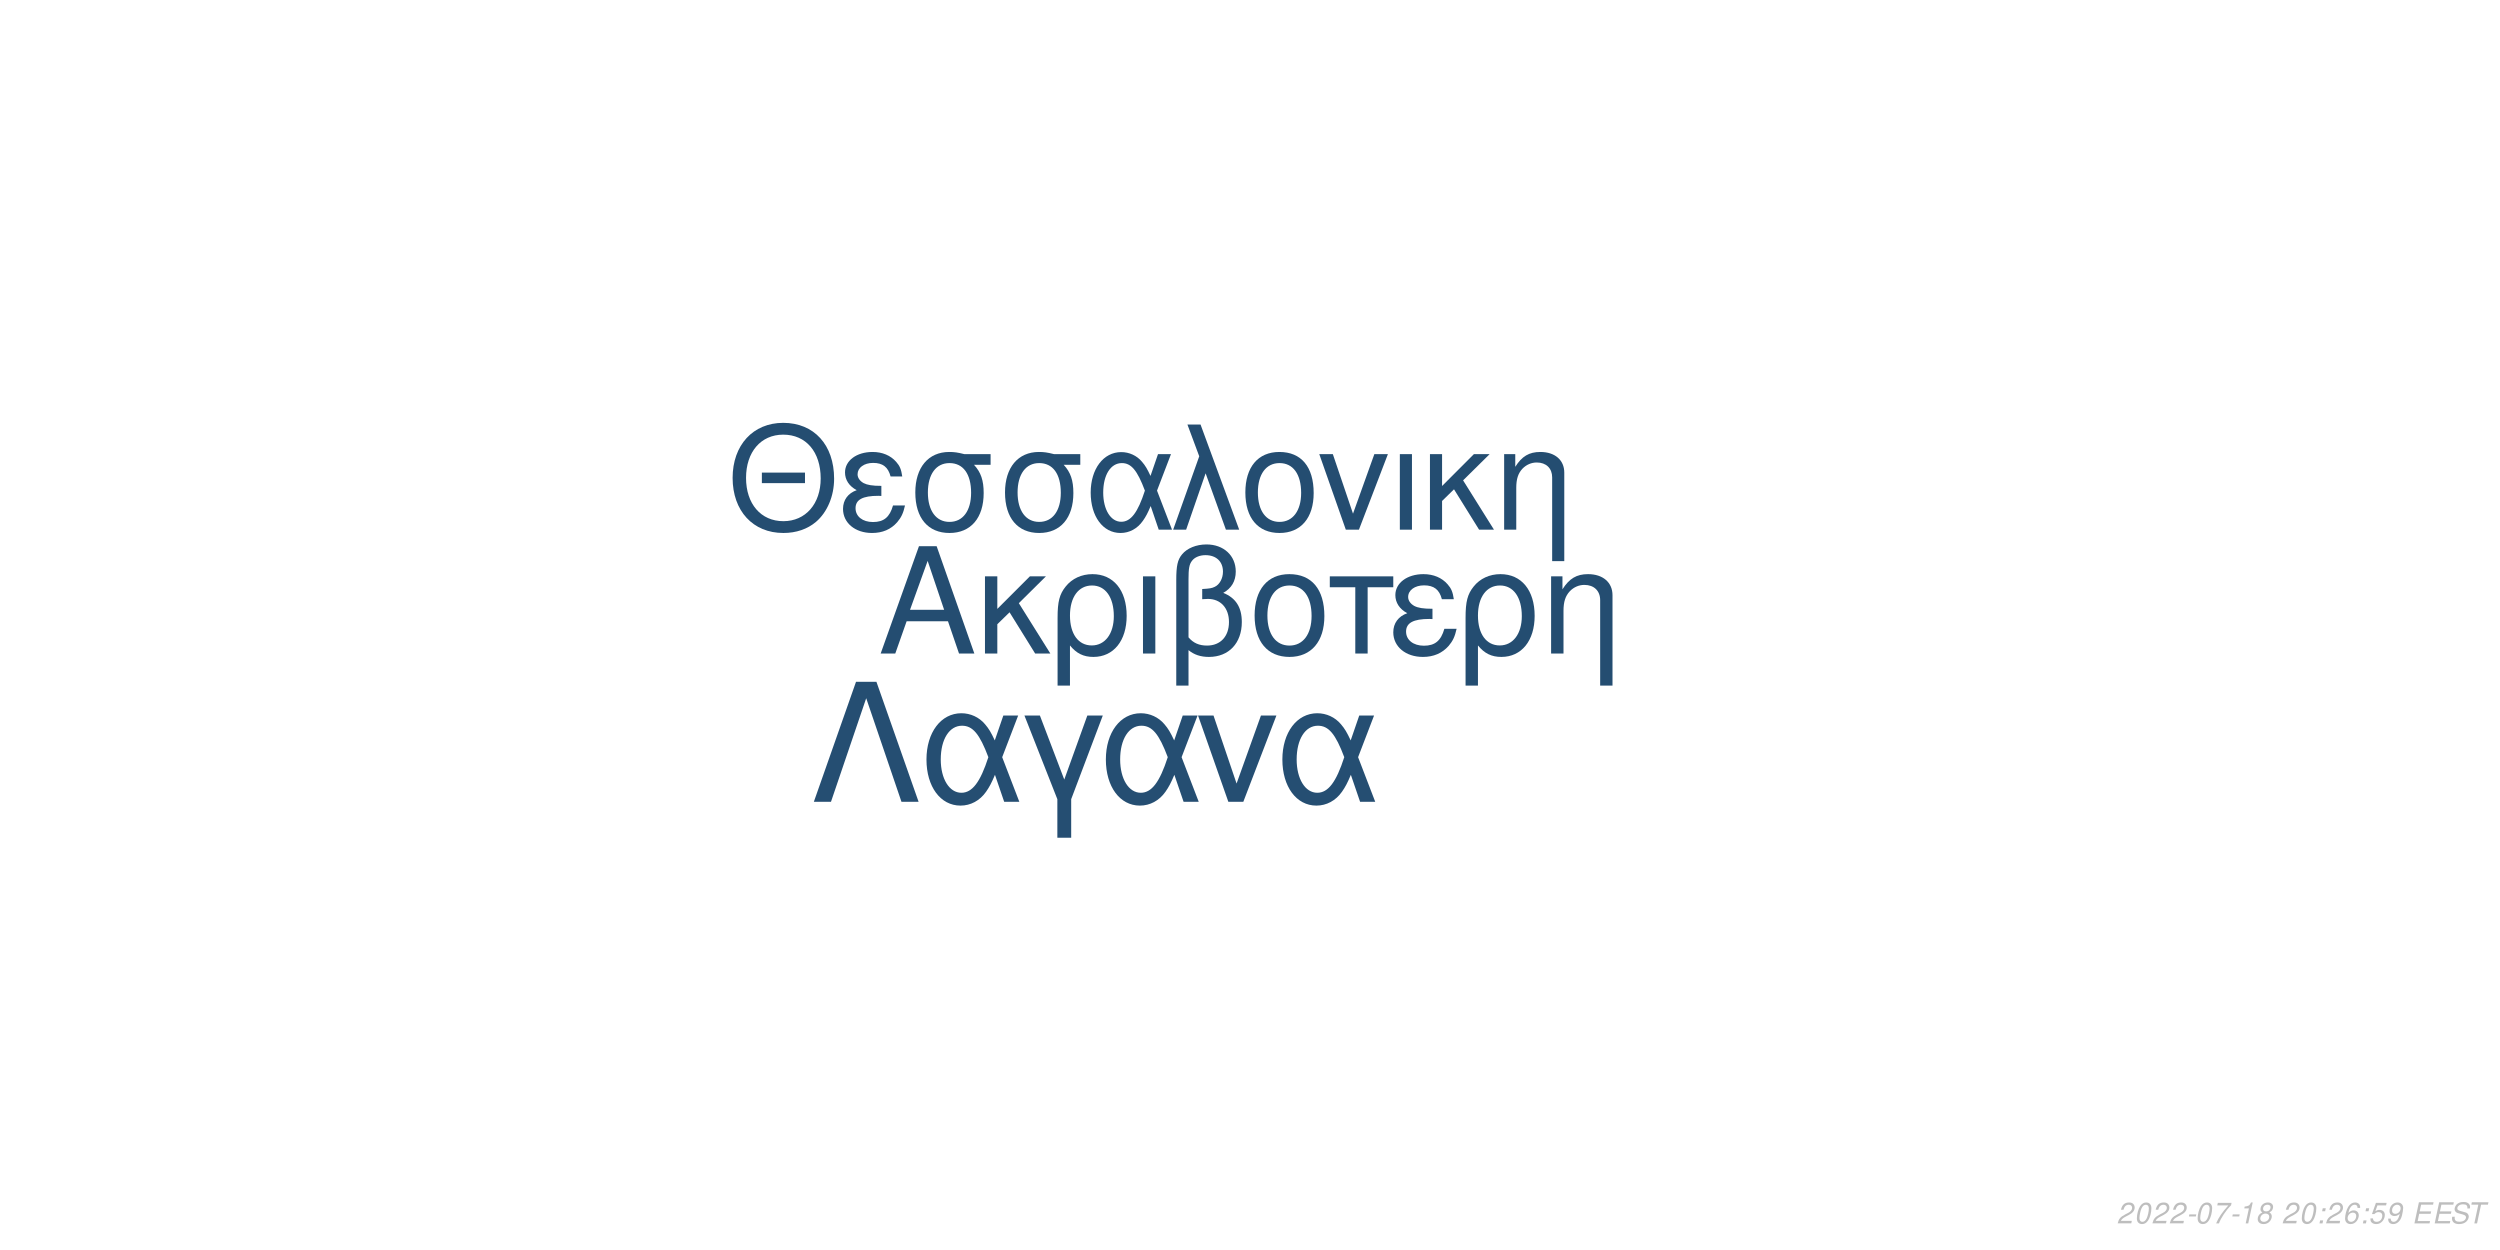
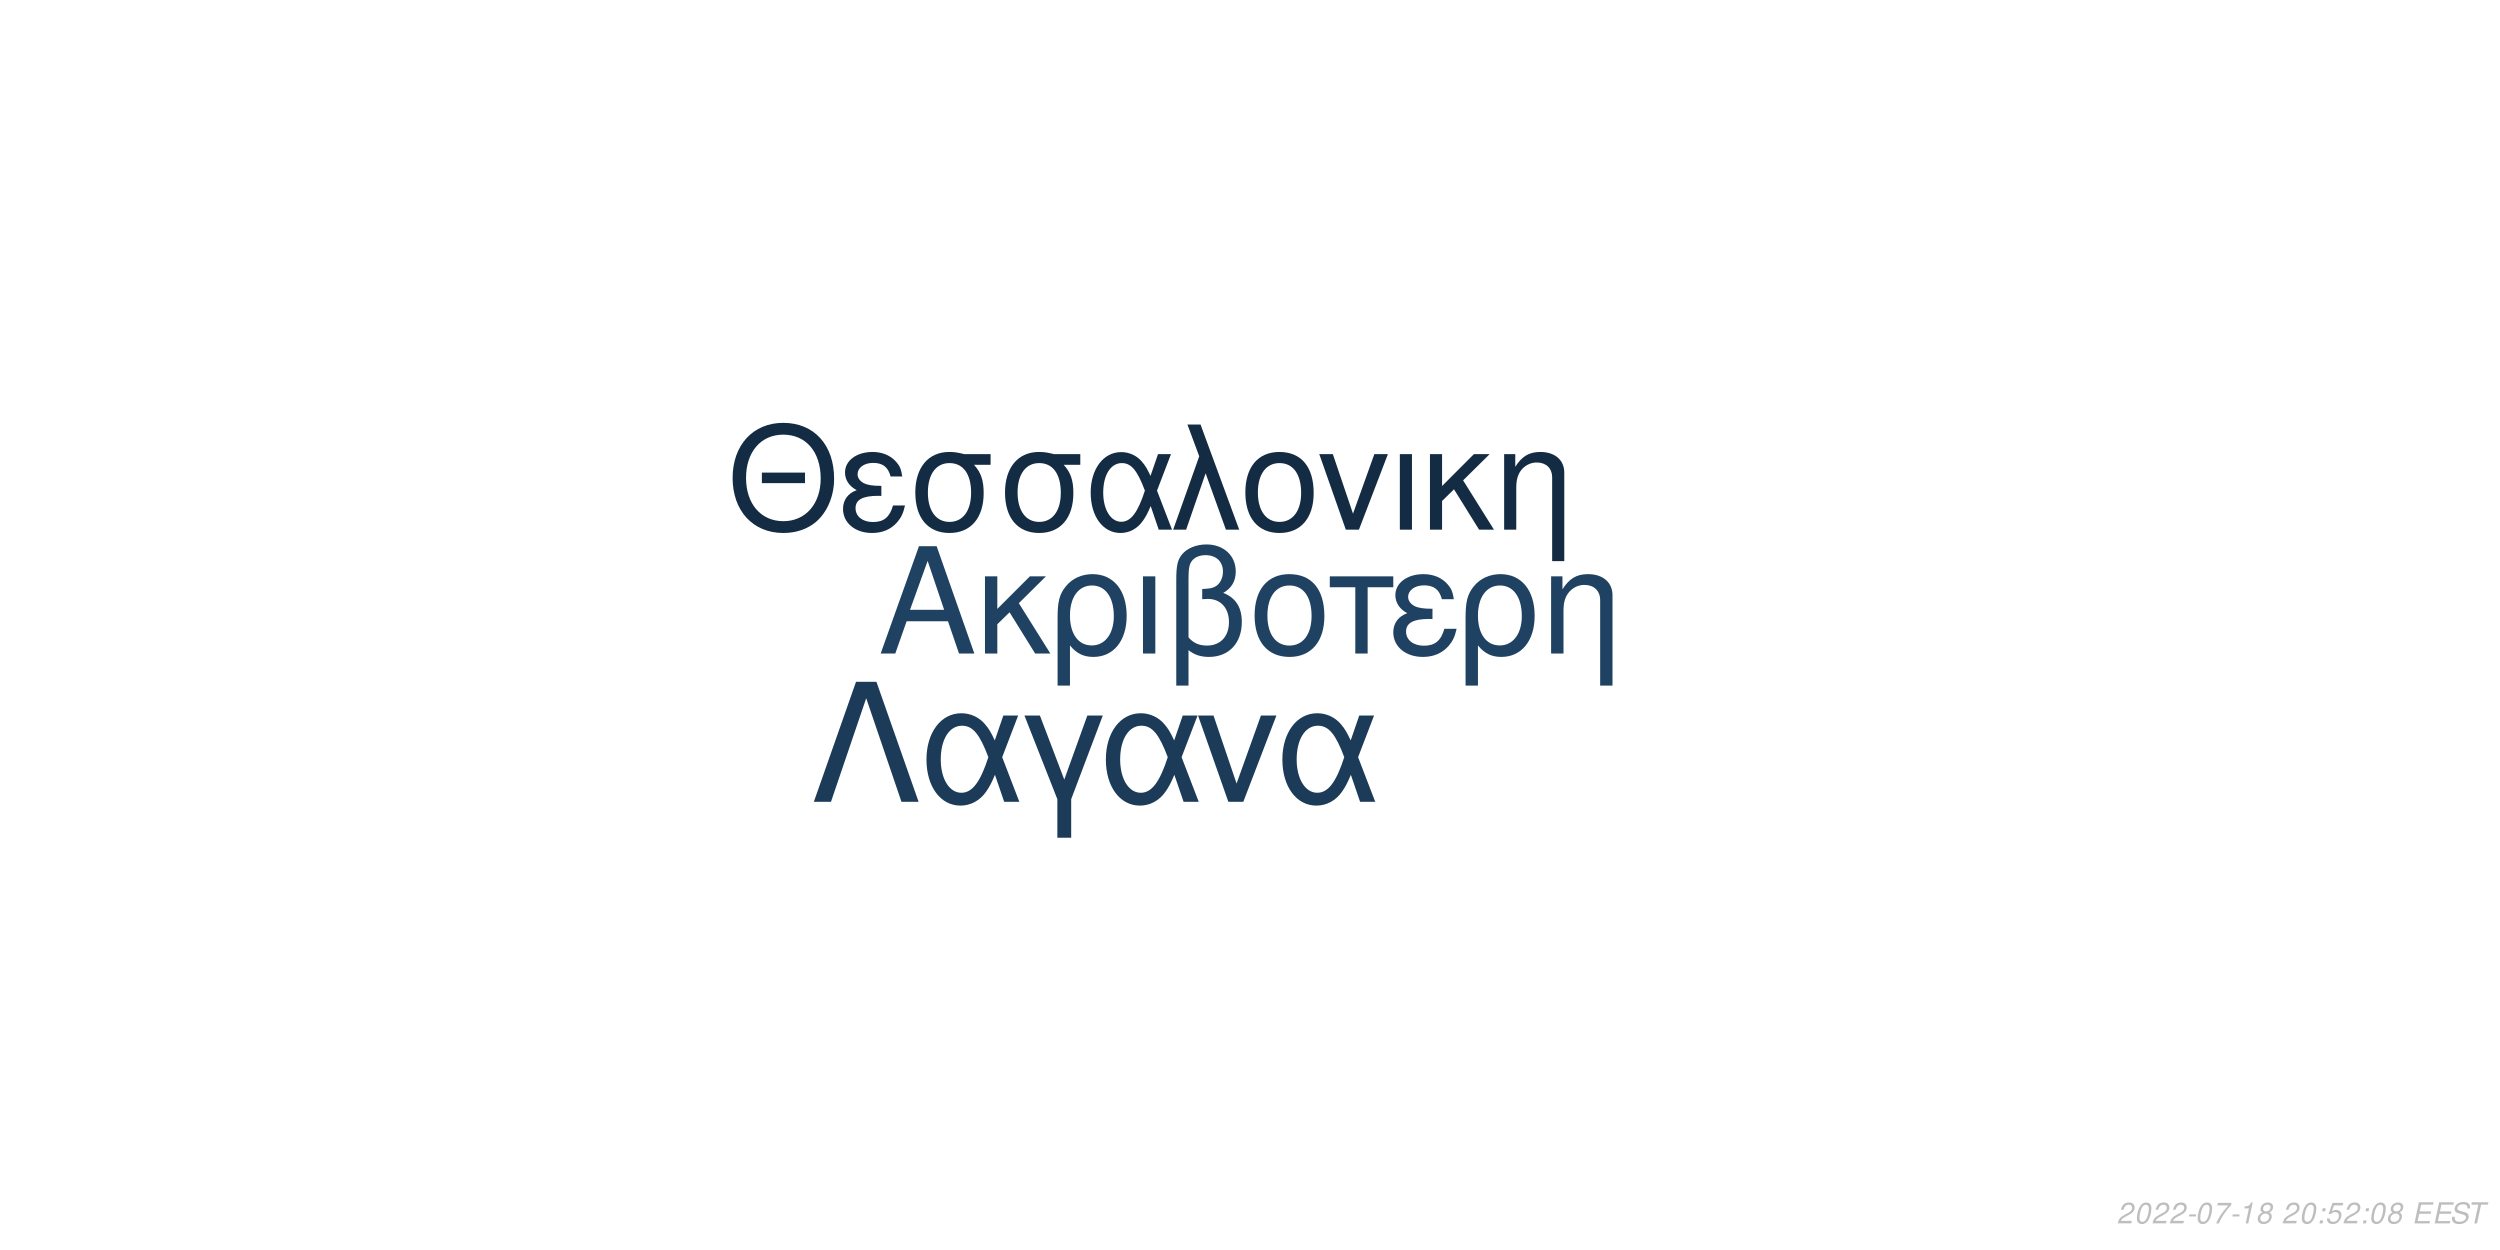
<svg xmlns="http://www.w3.org/2000/svg" xmlns:xlink="http://www.w3.org/1999/xlink" width="864pt" height="432pt" viewBox="0 0 864 432" version="1.1">
  <defs>
    <g>
      <symbol overflow="visible" id="glyph0-0">
        <path style="stroke:none;" d="" />
      </symbol>
      <symbol overflow="visible" id="glyph0-1">
        <path style="stroke:none;" d="M 24.125 -11.141 L 27.938 0 L 33.234 0 L 20.203 -37.094 L 14.094 -37.094 L 0.859 0 L 5.906 0 L 9.828 -11.141 Z M 22.797 -15.109 L 11 -15.109 L 17.094 -32.016 Z M 22.797 -15.109 " />
      </symbol>
      <symbol overflow="visible" id="glyph0-2">
        <path style="stroke:none;" d="M 7.172 -15.422 L 7.172 -26.672 L 2.906 -26.672 L 2.906 0 L 7.172 0 L 7.172 -10.125 L 11.406 -14.25 L 20.25 0 L 25.5 0 L 14.609 -17.406 L 23.969 -26.672 L 18.422 -26.672 Z M 7.172 -15.422 " />
      </symbol>
      <symbol overflow="visible" id="glyph0-3">
        <path style="stroke:none;" d="M 3 11.094 L 7.281 11.094 L 7.281 -2.797 C 9.516 -0.047 11.953 1.172 15.375 1.172 C 22.344 1.172 26.875 -4.422 26.875 -13.031 C 26.875 -21.891 22.297 -27.438 15.062 -27.438 C 11.297 -27.438 7.984 -25.906 5.797 -23.156 C 3.672 -20.516 3 -17.969 3 -12.359 Z M 14.906 -23.516 C 19.547 -23.516 22.438 -19.438 22.438 -12.922 C 22.438 -6.812 19.391 -2.797 14.812 -2.797 C 10.172 -2.797 7.281 -6.766 7.281 -13.125 C 7.281 -19.484 10.234 -23.516 14.906 -23.516 Z M 14.906 -23.516 " />
      </symbol>
      <symbol overflow="visible" id="glyph0-4">
        <path style="stroke:none;" d="M 3.516 0 L 7.781 0 L 7.781 -26.672 L 3.516 -26.672 Z M 3.516 0 " />
      </symbol>
      <symbol overflow="visible" id="glyph0-5">
        <path style="stroke:none;" d="M 4.016 11.094 L 8.25 11.094 L 8.25 -1.172 C 10.172 0.406 12.422 1.172 15.312 1.172 C 22.188 1.172 26.672 -3.609 26.672 -10.891 C 26.672 -15.984 24.578 -19.234 20.25 -20.969 C 23.109 -22.547 24.578 -25.031 24.578 -28.344 C 24.578 -33.844 20.406 -37.703 14.453 -37.703 C 10.938 -37.703 7.734 -36.391 6 -34.25 C 4.484 -32.422 4.016 -30.328 4.016 -25.391 Z M 8.25 -25.656 C 8.25 -29.359 8.5 -30.844 9.469 -32.062 C 10.375 -33.281 12.156 -34 14.094 -34 C 17.812 -34 20.156 -31.812 20.156 -28.297 C 20.156 -25.953 18.984 -23.812 17.297 -23.047 C 16.281 -22.547 15.469 -22.438 12.984 -22.297 L 12.984 -18.781 C 13.734 -18.828 14.344 -18.875 14.969 -18.875 C 19.344 -18.875 22.234 -15.719 22.234 -10.891 C 22.234 -5.906 19.281 -2.75 14.656 -2.75 C 11.953 -2.75 9.922 -3.609 8.25 -5.594 Z M 8.25 -25.656 " />
      </symbol>
      <symbol overflow="visible" id="glyph0-6">
        <path style="stroke:none;" d="M 14.094 -27.438 C 6.562 -27.438 2.094 -22.094 2.094 -13.125 C 2.094 -4.125 6.562 1.172 14.141 1.172 C 21.672 1.172 26.203 -4.172 26.203 -12.922 C 26.203 -22.188 21.828 -27.438 14.094 -27.438 Z M 14.141 -23.516 C 18.938 -23.516 21.781 -19.594 21.781 -12.984 C 21.781 -6.672 18.828 -2.75 14.141 -2.75 C 9.422 -2.75 6.516 -6.672 6.516 -13.125 C 6.516 -19.594 9.422 -23.516 14.141 -23.516 Z M 14.141 -23.516 " />
      </symbol>
      <symbol overflow="visible" id="glyph0-7">
        <path style="stroke:none;" d="M 7.891 0 L 12.156 0 L 12.156 -22.906 L 21.016 -22.906 L 21.016 -26.672 L -0.922 -26.672 L -0.922 -22.906 L 7.891 -22.906 Z M 7.891 0 " />
      </symbol>
      <symbol overflow="visible" id="glyph0-8">
        <path style="stroke:none;" d="M 14.562 -15.469 C 11.344 -15.469 9.562 -15.781 8.297 -16.438 C 6.922 -17.203 6.156 -18.328 6.156 -19.547 C 6.156 -21.891 8.453 -23.562 11.656 -23.562 C 15.062 -23.562 16.953 -22.094 17.812 -18.781 L 21.938 -18.781 C 21.578 -21.266 21.062 -22.5 19.797 -23.922 C 17.812 -26.203 14.906 -27.438 11.453 -27.438 C 5.797 -27.438 1.734 -24.375 1.734 -20.203 C 1.734 -17.609 3.156 -15.375 5.859 -13.938 C 2.797 -12.875 1.016 -10.484 1.016 -7.328 C 1.016 -2.391 5.297 1.172 11.25 1.172 C 14.969 1.172 17.906 -0.109 20.156 -2.641 C 21.578 -4.328 22.297 -5.797 22.906 -8.547 L 18.672 -8.547 C 17.5 -4.422 15.422 -2.703 11.609 -2.703 C 7.938 -2.703 5.438 -4.688 5.438 -7.578 C 5.438 -10.578 7.938 -11.953 13.484 -11.953 C 13.641 -11.953 14.094 -11.953 14.562 -11.906 Z M 14.562 -15.469 " />
      </symbol>
      <symbol overflow="visible" id="glyph0-9">
        <path style="stroke:none;" d="M 3.562 -26.672 L 3.562 0 L 7.844 0 L 7.844 -14.703 C 7.844 -17.906 8.5 -19.891 10.031 -21.531 C 11.406 -22.953 13.188 -23.719 15.062 -23.719 C 18.375 -23.719 20.516 -21.672 20.516 -18.469 L 20.516 11.094 L 24.781 11.094 L 24.781 -20.156 C 24.781 -24.578 21.469 -27.438 16.328 -27.438 C 12.359 -27.438 9.828 -25.906 7.484 -22.188 L 7.484 -26.672 Z M 3.562 -26.672 " />
      </symbol>
      <symbol overflow="visible" id="glyph1-0">
        <path style="stroke:none;" d="" />
      </symbol>
      <symbol overflow="visible" id="glyph1-1">
        <path style="stroke:none;" d="M 26.859 -19.734 L 11.953 -19.734 L 11.953 -16.094 L 26.859 -16.094 Z M 19.328 -36.922 C 8.922 -36.922 1.844 -29.25 1.844 -17.891 C 1.844 -6.484 8.875 1.141 19.391 1.141 C 23.812 1.141 27.703 -0.203 30.641 -2.688 C 34.578 -6.031 36.922 -11.656 36.922 -17.594 C 36.922 -29.297 30 -36.922 19.328 -36.922 Z M 19.328 -32.844 C 27.203 -32.844 32.281 -26.906 32.281 -17.688 C 32.281 -8.922 27.062 -2.938 19.391 -2.938 C 11.609 -2.938 6.484 -8.922 6.484 -17.891 C 6.484 -26.859 11.609 -32.844 19.328 -32.844 Z M 19.328 -32.844 " />
      </symbol>
      <symbol overflow="visible" id="glyph1-2">
        <path style="stroke:none;" d="M 14.25 -15.141 C 11.109 -15.141 9.375 -15.453 8.125 -16.094 C 6.781 -16.844 6.031 -17.938 6.031 -19.141 C 6.031 -21.422 8.266 -23.078 11.406 -23.078 C 14.75 -23.078 16.594 -21.625 17.438 -18.391 L 21.469 -18.391 C 21.125 -20.828 20.625 -22.031 19.391 -23.422 C 17.438 -25.656 14.594 -26.859 11.219 -26.859 C 5.688 -26.859 1.688 -23.875 1.688 -19.781 C 1.688 -17.234 3.094 -15.047 5.734 -13.656 C 2.734 -12.609 1 -10.266 1 -7.172 C 1 -2.344 5.188 1.141 11.016 1.141 C 14.656 1.141 17.547 -0.094 19.734 -2.594 C 21.125 -4.234 21.828 -5.688 22.422 -8.375 L 18.281 -8.375 C 17.141 -4.328 15.094 -2.641 11.359 -2.641 C 7.766 -2.641 5.328 -4.578 5.328 -7.422 C 5.328 -10.359 7.766 -11.703 13.203 -11.703 C 13.359 -11.703 13.797 -11.703 14.25 -11.656 Z M 14.25 -15.141 " />
      </symbol>
      <symbol overflow="visible" id="glyph1-3">
        <path style="stroke:none;" d="M 29 -26.109 L 19.938 -26.109 C 17.594 -26.703 16.438 -26.859 14.703 -26.859 C 7.469 -26.859 2.984 -21.469 2.984 -12.859 C 2.984 -4.031 7.375 1.141 14.797 1.141 C 22.172 1.141 26.609 -4.078 26.609 -12.656 C 26.609 -17.047 25.656 -19.828 23.266 -22.422 L 29 -22.422 Z M 14.797 -23.016 C 19.531 -23.016 22.266 -19.234 22.266 -12.75 C 22.266 -6.531 19.438 -2.688 14.797 -2.688 C 10.172 -2.688 7.328 -6.531 7.328 -12.859 C 7.328 -19.188 10.172 -23.016 14.797 -23.016 Z M 14.797 -23.016 " />
      </symbol>
      <symbol overflow="visible" id="glyph1-4">
        <path style="stroke:none;" d="M 29.344 -26.109 L 24.859 -26.109 L 22.266 -18.578 C 21.125 -21.031 20.484 -22.125 19.328 -23.469 C 17.547 -25.609 14.906 -26.812 12.156 -26.812 C 5.984 -26.812 1.594 -20.984 1.594 -12.812 C 1.594 -4.578 5.828 1.141 11.906 1.141 C 14.953 1.141 17.734 -0.344 19.625 -3.047 C 20.672 -4.531 21.281 -5.688 22.328 -8.172 L 25.109 0 L 29.703 0 L 24.516 -13.5 Z M 20.328 -13.5 C 17.891 -5.922 15.453 -2.734 12.156 -2.734 C 8.516 -2.734 5.922 -6.922 5.922 -12.812 C 5.922 -18.938 8.516 -23.016 12.359 -23.016 C 15.594 -23.016 17.688 -20.531 20.328 -13.5 Z M 20.328 -13.5 " />
      </symbol>
      <symbol overflow="visible" id="glyph1-5">
        <path style="stroke:none;" d="M 1.094 0 L 5.578 0 L 12.312 -19.484 L 19.328 0 L 23.922 0 L 10.562 -36.328 L 6.031 -36.328 L 10.109 -25.359 Z M 1.094 0 " />
      </symbol>
      <symbol overflow="visible" id="glyph1-6">
        <path style="stroke:none;" d="M 13.797 -26.859 C 6.422 -26.859 2.047 -21.625 2.047 -12.859 C 2.047 -4.031 6.422 1.141 13.859 1.141 C 21.234 1.141 25.656 -4.078 25.656 -12.656 C 25.656 -21.719 21.375 -26.859 13.797 -26.859 Z M 13.859 -23.016 C 18.531 -23.016 21.328 -19.188 21.328 -12.703 C 21.328 -6.531 18.438 -2.688 13.859 -2.688 C 9.219 -2.688 6.375 -6.531 6.375 -12.859 C 6.375 -19.188 9.219 -23.016 13.859 -23.016 Z M 13.859 -23.016 " />
      </symbol>
      <symbol overflow="visible" id="glyph1-7">
        <path style="stroke:none;" d="M 14.297 0 L 24.312 -26.109 L 19.625 -26.109 L 12.25 -5.531 L 5.281 -26.109 L 0.594 -26.109 L 9.766 0 Z M 14.297 0 " />
      </symbol>
      <symbol overflow="visible" id="glyph1-8">
        <path style="stroke:none;" d="M 3.438 0 L 7.625 0 L 7.625 -26.109 L 3.438 -26.109 Z M 3.438 0 " />
      </symbol>
      <symbol overflow="visible" id="glyph1-9">
        <path style="stroke:none;" d="M 7.031 -15.094 L 7.031 -26.109 L 2.844 -26.109 L 2.844 0 L 7.031 0 L 7.031 -9.922 L 11.156 -13.953 L 19.828 0 L 24.969 0 L 14.297 -17.047 L 23.469 -26.109 L 18.031 -26.109 Z M 7.031 -15.094 " />
      </symbol>
      <symbol overflow="visible" id="glyph1-10">
        <path style="stroke:none;" d="M 3.484 -26.109 L 3.484 0 L 7.672 0 L 7.672 -14.406 C 7.672 -17.547 8.328 -19.484 9.812 -21.078 C 11.156 -22.469 12.906 -23.219 14.75 -23.219 C 17.984 -23.219 20.078 -21.234 20.078 -18.094 L 20.078 10.859 L 24.266 10.859 L 24.266 -19.734 C 24.266 -24.062 21.031 -26.859 16 -26.859 C 12.109 -26.859 9.609 -25.359 7.328 -21.719 L 7.328 -26.109 Z M 3.484 -26.109 " />
      </symbol>
      <symbol overflow="visible" id="glyph2-0">
        <path style="stroke:none;" d="" />
      </symbol>
      <symbol overflow="visible" id="glyph2-1">
        <path style="stroke:none;" d="M 22.531 -41.484 L 15.484 -41.484 L 0.906 0 L 6.828 0 L 19 -35.797 L 31.188 0 L 37.109 0 Z M 22.531 -41.484 " />
      </symbol>
      <symbol overflow="visible" id="glyph2-2">
        <path style="stroke:none;" d="M 33.516 -29.812 L 28.391 -29.812 L 25.438 -21.219 C 24.125 -24.016 23.391 -25.266 22.078 -26.797 C 20.031 -29.25 17.016 -30.609 13.891 -30.609 C 6.828 -30.609 1.828 -23.953 1.828 -14.625 C 1.828 -5.234 6.656 1.312 13.594 1.312 C 17.078 1.312 20.266 -0.391 22.422 -3.469 C 23.609 -5.172 24.297 -6.484 25.5 -9.328 L 28.688 0 L 33.922 0 L 28 -15.422 Z M 23.219 -15.422 C 20.422 -6.766 17.641 -3.125 13.891 -3.125 C 9.734 -3.125 6.766 -7.906 6.766 -14.625 C 6.766 -21.625 9.734 -26.297 14.109 -26.297 C 17.812 -26.297 20.203 -23.453 23.219 -15.422 Z M 23.219 -15.422 " />
      </symbol>
      <symbol overflow="visible" id="glyph2-3">
        <path style="stroke:none;" d="M 12.062 12.406 L 16.844 12.406 L 16.844 -0.906 L 27.766 -29.812 L 22.422 -29.812 L 14.453 -7.688 L 6.031 -29.812 L 0.688 -29.812 L 12.062 -0.906 Z M 12.062 12.406 " />
      </symbol>
      <symbol overflow="visible" id="glyph2-4">
        <path style="stroke:none;" d="M 16.328 0 L 27.766 -29.812 L 22.422 -29.812 L 14 -6.312 L 6.031 -29.812 L 0.688 -29.812 L 11.156 0 Z M 16.328 0 " />
      </symbol>
      <symbol overflow="visible" id="glyph3-0">
        <path style="stroke:none;" d="" />
      </symbol>
      <symbol overflow="visible" id="glyph3-1">
        <path style="stroke:none;" d="M 5.234 -0.875 L 1.469 -0.875 C 1.641 -1.375 2.203 -1.891 3.109 -2.344 L 4.234 -2.938 C 5.562 -3.625 6.219 -4.469 6.219 -5.484 C 6.219 -5.938 6.062 -6.359 5.797 -6.656 C 5.469 -7.047 4.984 -7.234 4.312 -7.234 C 2.766 -7.234 1.891 -6.453 1.484 -4.734 L 2.375 -4.734 C 2.484 -5.188 2.609 -5.484 2.797 -5.75 C 3.094 -6.203 3.609 -6.453 4.188 -6.453 C 4.891 -6.453 5.344 -6.031 5.344 -5.375 C 5.344 -4.703 4.859 -4.094 4.016 -3.656 L 2.984 -3.125 C 1.234 -2.188 0.797 -1.656 0.344 -0.016 L 5.047 -0.016 Z M 5.234 -0.875 " />
      </symbol>
      <symbol overflow="visible" id="glyph3-2">
        <path style="stroke:none;" d="M 4.203 -7.234 C 3.375 -7.234 2.688 -6.812 2.125 -5.984 C 1.484 -5.047 0.984 -3.188 0.984 -1.734 C 0.984 -1.109 1.172 -0.562 1.484 -0.266 C 1.797 0.047 2.281 0.234 2.766 0.234 C 3.625 0.234 4.281 -0.156 4.859 -1.016 C 5.516 -1.953 6 -3.797 6 -5.266 C 6 -6.5 5.328 -7.234 4.203 -7.234 Z M 4.094 -6.453 C 4.734 -6.453 5.125 -5.984 5.125 -5.156 C 5.125 -4.203 4.781 -2.625 4.406 -1.812 C 3.984 -0.938 3.516 -0.547 2.875 -0.547 C 2.25 -0.547 1.875 -1.031 1.875 -1.828 C 1.875 -2.797 2.203 -4.344 2.594 -5.203 C 2.984 -6.047 3.453 -6.453 4.094 -6.453 Z M 4.094 -6.453 " />
      </symbol>
      <symbol overflow="visible" id="glyph3-3">
        <path style="stroke:none;" d="M 3.516 -3.125 L 1.125 -3.125 L 0.969 -2.406 L 3.359 -2.406 Z M 3.516 -3.125 " />
      </symbol>
      <symbol overflow="visible" id="glyph3-4">
        <path style="stroke:none;" d="M 6.703 -7.094 L 1.953 -7.094 L 1.766 -6.219 L 5.594 -6.219 C 3.344 -3.688 2.266 -2.109 1.375 0 L 2.344 0 C 3.031 -1.906 4.828 -4.594 6.547 -6.281 Z M 6.703 -7.094 " />
      </symbol>
      <symbol overflow="visible" id="glyph3-5">
        <path style="stroke:none;" d="M 3.703 -5.188 L 2.594 0 L 3.469 0 L 5.016 -7.234 L 4.438 -7.234 C 3.906 -6.156 3.688 -6.016 2.234 -5.812 L 2.109 -5.188 Z M 3.703 -5.188 " />
      </symbol>
      <symbol overflow="visible" id="glyph3-6">
        <path style="stroke:none;" d="M 4.766 -3.797 C 5.078 -3.969 5.234 -4.078 5.438 -4.234 C 5.812 -4.594 6.062 -5.172 6.062 -5.734 C 6.062 -6.625 5.344 -7.234 4.266 -7.234 C 2.812 -7.234 1.703 -6.219 1.703 -4.875 C 1.703 -4.406 1.875 -4.125 2.359 -3.812 C 1.297 -3.312 0.75 -2.516 0.75 -1.469 C 0.75 -0.438 1.547 0.234 2.812 0.234 C 3.656 0.234 4.359 -0.094 4.938 -0.734 C 5.359 -1.234 5.609 -1.859 5.609 -2.438 C 5.609 -3.047 5.312 -3.516 4.766 -3.797 Z M 4.109 -6.453 C 4.797 -6.453 5.188 -6.125 5.188 -5.578 C 5.188 -5.266 5.062 -4.922 4.859 -4.672 C 4.562 -4.312 4.188 -4.156 3.656 -4.156 C 2.984 -4.156 2.594 -4.453 2.594 -4.984 C 2.594 -5.859 3.203 -6.453 4.109 -6.453 Z M 3.453 -3.406 C 4.234 -3.406 4.734 -2.984 4.734 -2.312 C 4.734 -1.312 3.922 -0.547 2.875 -0.547 C 2.125 -0.547 1.625 -0.969 1.625 -1.625 C 1.625 -2.609 2.438 -3.406 3.453 -3.406 Z M 3.453 -3.406 " />
      </symbol>
      <symbol overflow="visible" id="glyph3-7">
        <path style="stroke:none;" d="" />
      </symbol>
      <symbol overflow="visible" id="glyph3-8">
        <path style="stroke:none;" d="M 2.359 -1.031 L 1.312 -1.031 L 1.094 0 L 2.141 0 Z M 3.266 -5.234 L 2.219 -5.234 L 2 -4.203 L 3.047 -4.203 Z M 3.266 -5.234 " />
      </symbol>
      <symbol overflow="visible" id="glyph3-9">
-         <path style="stroke:none;" d="M 6.125 -5.344 L 6.141 -5.625 C 6.141 -6.609 5.453 -7.234 4.391 -7.234 C 3.438 -7.234 2.641 -6.719 2.016 -5.703 C 1.422 -4.781 0.938 -2.953 0.938 -1.688 C 0.938 -0.516 1.688 0.234 2.859 0.234 C 3.703 0.234 4.438 -0.156 5 -0.875 C 5.406 -1.422 5.672 -2.156 5.672 -2.766 C 5.672 -3.812 4.969 -4.5 3.906 -4.5 C 3.234 -4.5 2.672 -4.234 2.094 -3.625 C 2.406 -5.375 3.234 -6.453 4.25 -6.453 C 4.703 -6.453 5.062 -6.234 5.172 -5.844 C 5.203 -5.719 5.234 -5.578 5.25 -5.344 Z M 3.656 -3.734 C 4.344 -3.734 4.797 -3.281 4.797 -2.625 C 4.797 -1.469 3.984 -0.547 2.984 -0.547 C 2.297 -0.547 1.812 -1.047 1.812 -1.766 C 1.812 -2.859 2.625 -3.734 3.656 -3.734 Z M 3.656 -3.734 " />
+         <path style="stroke:none;" d="M 6.297 -7.094 L 2.594 -7.094 L 1.234 -3.234 L 2.047 -3.234 C 2.656 -3.766 2.938 -3.906 3.531 -3.906 C 4.328 -3.906 4.797 -3.453 4.797 -2.688 C 4.797 -1.438 3.969 -0.547 2.828 -0.547 C 2.031 -0.547 1.609 -0.938 1.578 -1.734 L 0.703 -1.734 L 0.703 -1.516 C 0.703 -0.938 0.844 -0.547 1.188 -0.266 C 1.562 0.062 2.078 0.234 2.703 0.234 C 3.656 0.234 4.391 -0.156 4.984 -0.922 C 5.422 -1.5 5.672 -2.234 5.672 -2.953 C 5.672 -4 4.938 -4.672 3.812 -4.672 C 3.328 -4.672 2.906 -4.547 2.406 -4.234 L 3.109 -6.219 L 6.109 -6.219 Z M 6.297 -7.094 " />
      </symbol>
      <symbol overflow="visible" id="glyph3-10">
-         <path style="stroke:none;" d="M 6.297 -7.094 L 2.594 -7.094 L 1.234 -3.234 L 2.047 -3.234 C 2.656 -3.766 2.938 -3.906 3.531 -3.906 C 4.328 -3.906 4.797 -3.453 4.797 -2.688 C 4.797 -1.438 3.969 -0.547 2.828 -0.547 C 2.031 -0.547 1.609 -0.938 1.578 -1.734 L 0.703 -1.734 L 0.703 -1.516 C 0.703 -0.938 0.844 -0.547 1.188 -0.266 C 1.562 0.062 2.078 0.234 2.703 0.234 C 3.656 0.234 4.391 -0.156 4.984 -0.922 C 5.422 -1.5 5.672 -2.234 5.672 -2.953 C 5.672 -4 4.938 -4.672 3.812 -4.672 C 3.328 -4.672 2.906 -4.547 2.406 -4.234 L 3.109 -6.219 L 6.109 -6.219 Z M 6.297 -7.094 " />
+         <path style="stroke:none;" d="M 2.547 -3.312 L 6.5 -3.312 L 6.688 -4.141 L 2.719 -4.141 L 3.219 -6.469 L 7.344 -6.469 L 7.516 -7.297 L 2.453 -7.297 L 0.906 0 L 6.125 0 L 6.297 -0.812 L 2.016 -0.812 Z M 2.547 -3.312 " />
      </symbol>
      <symbol overflow="visible" id="glyph3-11">
-         <path style="stroke:none;" d="M 0.844 -1.656 C 0.844 -1.547 0.844 -1.438 0.844 -1.375 C 0.844 -0.406 1.531 0.234 2.578 0.234 C 3.203 0.234 3.766 0.016 4.297 -0.438 C 4.938 -1 5.312 -1.656 5.594 -2.719 C 5.844 -3.672 6.016 -4.766 6.016 -5.375 C 6.016 -5.844 5.844 -6.328 5.547 -6.656 C 5.203 -7.031 4.703 -7.234 4.062 -7.234 C 2.516 -7.234 1.297 -5.938 1.297 -4.266 C 1.297 -3.203 1.984 -2.547 3.047 -2.547 C 3.484 -2.547 3.953 -2.672 4.281 -2.891 C 4.406 -2.984 4.547 -3.078 4.828 -3.344 C 4.438 -1.484 3.703 -0.547 2.703 -0.547 C 2.109 -0.547 1.719 -0.938 1.719 -1.547 L 1.719 -1.656 Z M 3.953 -6.453 C 4.625 -6.453 5.141 -5.953 5.141 -5.281 C 5.141 -4.188 4.312 -3.312 3.297 -3.312 C 2.594 -3.312 2.172 -3.734 2.172 -4.453 C 2.172 -5.562 2.984 -6.453 3.953 -6.453 Z M 3.953 -6.453 " />
+         <path style="stroke:none;" d="M 7.062 -5.156 C 7.125 -5.438 7.141 -5.562 7.141 -5.703 C 7.141 -6.156 6.938 -6.594 6.594 -6.891 C 6.188 -7.25 5.656 -7.406 4.875 -7.406 C 3.844 -7.406 3.047 -7.125 2.5 -6.562 C 2.094 -6.141 1.781 -5.438 1.781 -4.922 C 1.781 -4.297 2.219 -3.766 2.891 -3.562 L 4.594 -3.094 C 5.406 -2.859 5.734 -2.578 5.734 -2.094 C 5.734 -1.781 5.547 -1.406 5.266 -1.141 C 4.844 -0.766 4.266 -0.578 3.453 -0.578 C 2.328 -0.578 1.812 -0.984 1.812 -1.906 C 1.812 -2.047 1.812 -2.125 1.844 -2.312 L 0.984 -2.312 C 0.906 -2.062 0.891 -1.906 0.891 -1.688 C 0.891 -0.484 1.797 0.234 3.297 0.234 C 4.359 0.234 5.234 -0.062 5.812 -0.609 C 6.344 -1.078 6.688 -1.797 6.688 -2.375 C 6.688 -2.641 6.609 -2.906 6.453 -3.156 C 6.234 -3.5 5.938 -3.703 5.469 -3.828 L 3.75 -4.312 C 2.984 -4.547 2.734 -4.734 2.734 -5.188 C 2.734 -5.547 2.875 -5.844 3.188 -6.109 C 3.547 -6.438 4.031 -6.594 4.703 -6.594 C 5.266 -6.594 5.688 -6.484 5.906 -6.297 C 6.094 -6.125 6.219 -5.797 6.219 -5.516 C 6.219 -5.422 6.203 -5.344 6.188 -5.156 Z M 7.062 -5.156 " />
      </symbol>
      <symbol overflow="visible" id="glyph3-12">
-         <path style="stroke:none;" d="M 2.547 -3.312 L 6.5 -3.312 L 6.688 -4.141 L 2.719 -4.141 L 3.219 -6.469 L 7.344 -6.469 L 7.516 -7.297 L 2.453 -7.297 L 0.906 0 L 6.125 0 L 6.297 -0.812 L 2.016 -0.812 Z M 2.547 -3.312 " />
-       </symbol>
-       <symbol overflow="visible" id="glyph3-13">
-         <path style="stroke:none;" d="M 7.062 -5.156 C 7.125 -5.438 7.141 -5.562 7.141 -5.703 C 7.141 -6.156 6.938 -6.594 6.594 -6.891 C 6.188 -7.25 5.656 -7.406 4.875 -7.406 C 3.844 -7.406 3.047 -7.125 2.5 -6.562 C 2.094 -6.141 1.781 -5.438 1.781 -4.922 C 1.781 -4.297 2.219 -3.766 2.891 -3.562 L 4.594 -3.094 C 5.406 -2.859 5.734 -2.578 5.734 -2.094 C 5.734 -1.781 5.547 -1.406 5.266 -1.141 C 4.844 -0.766 4.266 -0.578 3.453 -0.578 C 2.328 -0.578 1.812 -0.984 1.812 -1.906 C 1.812 -2.047 1.812 -2.125 1.844 -2.312 L 0.984 -2.312 C 0.906 -2.062 0.891 -1.906 0.891 -1.688 C 0.891 -0.484 1.797 0.234 3.297 0.234 C 4.359 0.234 5.234 -0.062 5.812 -0.609 C 6.344 -1.078 6.688 -1.797 6.688 -2.375 C 6.688 -2.641 6.609 -2.906 6.453 -3.156 C 6.234 -3.5 5.938 -3.703 5.469 -3.828 L 3.75 -4.312 C 2.984 -4.547 2.734 -4.734 2.734 -5.188 C 2.734 -5.547 2.875 -5.844 3.188 -6.109 C 3.547 -6.438 4.031 -6.594 4.703 -6.594 C 5.266 -6.594 5.688 -6.484 5.906 -6.297 C 6.094 -6.125 6.219 -5.797 6.219 -5.516 C 6.219 -5.422 6.203 -5.344 6.188 -5.156 Z M 7.062 -5.156 " />
-       </symbol>
-       <symbol overflow="visible" id="glyph3-14">
        <path style="stroke:none;" d="M 4.938 -6.469 L 7.312 -6.469 L 7.484 -7.297 L 1.75 -7.297 L 1.578 -6.469 L 3.984 -6.469 L 2.609 0 L 3.547 0 Z M 4.938 -6.469 " />
      </symbol>
    </g>
  </defs>
  <g id="surface1">
    <rect x="0" y="0" width="864" height="432" style="fill:rgb(100%,100%,100%);fill-opacity:1;stroke:none;" />
-     <g style="fill:rgb(14.118%,30.196%,44.314%);fill-opacity:1;">
+     <g style="fill:rgb(12.157%,25.882%,38.431%);fill-opacity:1;">
      <use xlink:href="#glyph0-1" x="303.5" y="225.861" />
      <use xlink:href="#glyph0-2" x="337.5" y="225.861" />
      <use xlink:href="#glyph0-3" x="362.5" y="225.861" />
      <use xlink:href="#glyph0-4" x="391.5" y="225.861" />
      <use xlink:href="#glyph0-5" x="402.5" y="225.861" />
      <use xlink:href="#glyph0-6" x="431.5" y="225.861" />
      <use xlink:href="#glyph0-7" x="460.5" y="225.861" />
      <use xlink:href="#glyph0-8" x="480.5" y="225.861" />
      <use xlink:href="#glyph0-3" x="503.5" y="225.861" />
      <use xlink:href="#glyph0-9" x="532.5" y="225.861" />
    </g>
-     <g style="fill:rgb(14.118%,30.196%,44.314%);fill-opacity:1;">
+     <g style="fill:rgb(7.451%,16.863%,26.275%);fill-opacity:1;">
      <use xlink:href="#glyph1-1" x="251.348" y="183.058" />
      <use xlink:href="#glyph1-2" x="290.348" y="183.058" />
      <use xlink:href="#glyph1-3" x="313.348" y="183.058" />
      <use xlink:href="#glyph1-3" x="344.348" y="183.058" />
      <use xlink:href="#glyph1-4" x="375.348" y="183.058" />
      <use xlink:href="#glyph1-5" x="404.348" y="183.058" />
      <use xlink:href="#glyph1-6" x="428.348" y="183.058" />
      <use xlink:href="#glyph1-7" x="455.348" y="183.058" />
      <use xlink:href="#glyph1-8" x="480.348" y="183.058" />
      <use xlink:href="#glyph1-9" x="491.348" y="183.058" />
      <use xlink:href="#glyph1-10" x="516.348" y="183.058" />
    </g>
-     <g style="fill:rgb(14.51%,30.588%,44.706%);fill-opacity:1;">
+     <g style="fill:rgb(10.588%,23.137%,34.51%);fill-opacity:1;">
      <use xlink:href="#glyph2-1" x="280.359" y="277.105" />
      <use xlink:href="#glyph2-2" x="318.359" y="277.105" />
      <use xlink:href="#glyph2-3" x="353.359" y="277.105" />
      <use xlink:href="#glyph2-2" x="380.359" y="277.105" />
      <use xlink:href="#glyph2-4" x="413.359" y="277.105" />
      <use xlink:href="#glyph2-2" x="441.359" y="277.105" />
    </g>
    <g style="fill:rgb(74.51%,74.51%,74.51%);fill-opacity:1;">
      <use xlink:href="#glyph3-1" x="731.52" y="422.81" />
      <use xlink:href="#glyph3-2" x="737.52" y="422.81" />
      <use xlink:href="#glyph3-1" x="743.52" y="422.81" />
      <use xlink:href="#glyph3-1" x="749.52" y="422.81" />
      <use xlink:href="#glyph3-3" x="755.52" y="422.81" />
      <use xlink:href="#glyph3-2" x="758.52" y="422.81" />
      <use xlink:href="#glyph3-4" x="764.52" y="422.81" />
      <use xlink:href="#glyph3-3" x="770.52" y="422.81" />
      <use xlink:href="#glyph3-5" x="773.52" y="422.81" />
      <use xlink:href="#glyph3-6" x="779.52" y="422.81" />
      <use xlink:href="#glyph3-7" x="785.52" y="422.81" />
      <use xlink:href="#glyph3-1" x="788.52" y="422.81" />
      <use xlink:href="#glyph3-2" x="794.52" y="422.81" />
      <use xlink:href="#glyph3-8" x="800.52" y="422.81" />
-       <use xlink:href="#glyph3-1" x="803.52" y="422.81" />
-       <use xlink:href="#glyph3-9" x="809.52" y="422.81" />
+       <use xlink:href="#glyph3-9" x="803.52" y="422.81" />
+       <use xlink:href="#glyph3-1" x="809.52" y="422.81" />
      <use xlink:href="#glyph3-8" x="815.52" y="422.81" />
-       <use xlink:href="#glyph3-10" x="818.52" y="422.81" />
-       <use xlink:href="#glyph3-11" x="824.52" y="422.81" />
+       <use xlink:href="#glyph3-2" x="818.52" y="422.81" />
+       <use xlink:href="#glyph3-6" x="824.52" y="422.81" />
      <use xlink:href="#glyph3-7" x="830.52" y="422.81" />
-       <use xlink:href="#glyph3-12" x="833.52" y="422.81" />
-       <use xlink:href="#glyph3-12" x="840.52" y="422.81" />
-       <use xlink:href="#glyph3-13" x="846.52" y="422.81" />
-       <use xlink:href="#glyph3-14" x="852.52" y="422.81" />
+       <use xlink:href="#glyph3-10" x="833.52" y="422.81" />
+       <use xlink:href="#glyph3-10" x="840.52" y="422.81" />
+       <use xlink:href="#glyph3-11" x="846.52" y="422.81" />
+       <use xlink:href="#glyph3-12" x="852.52" y="422.81" />
    </g>
  </g>
</svg>
